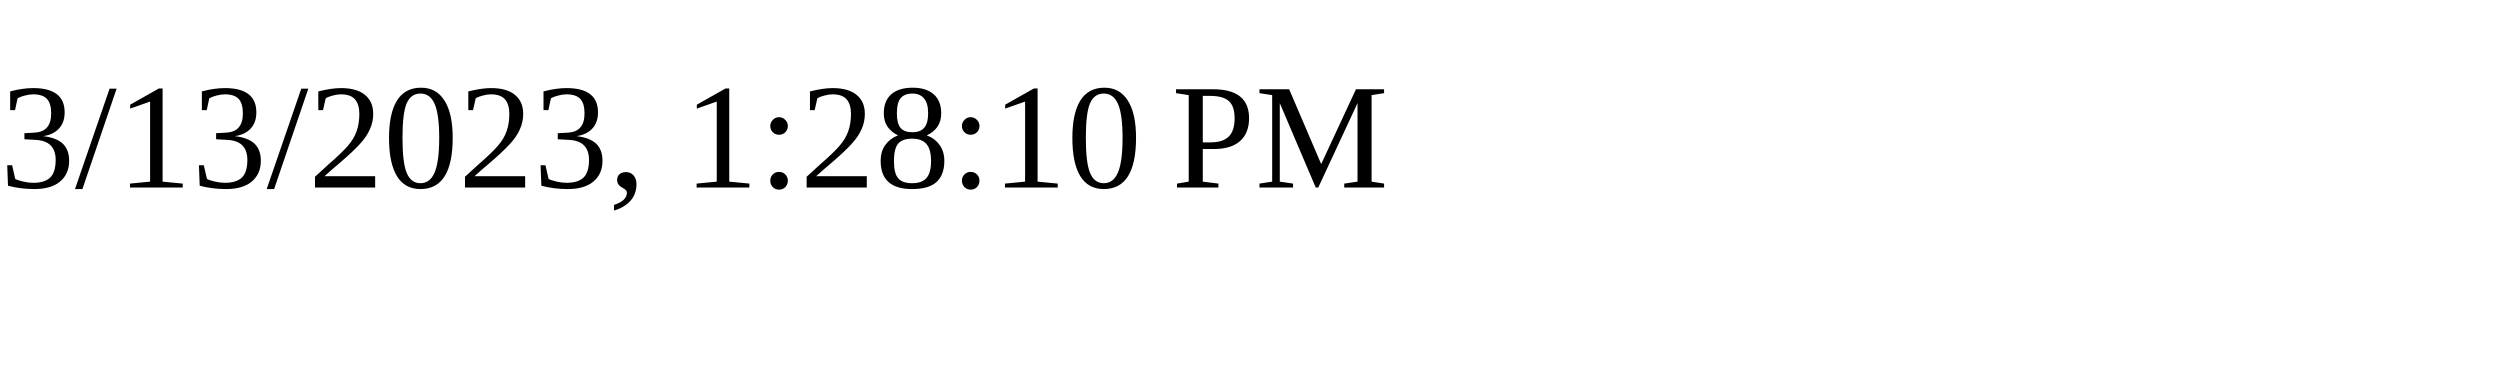
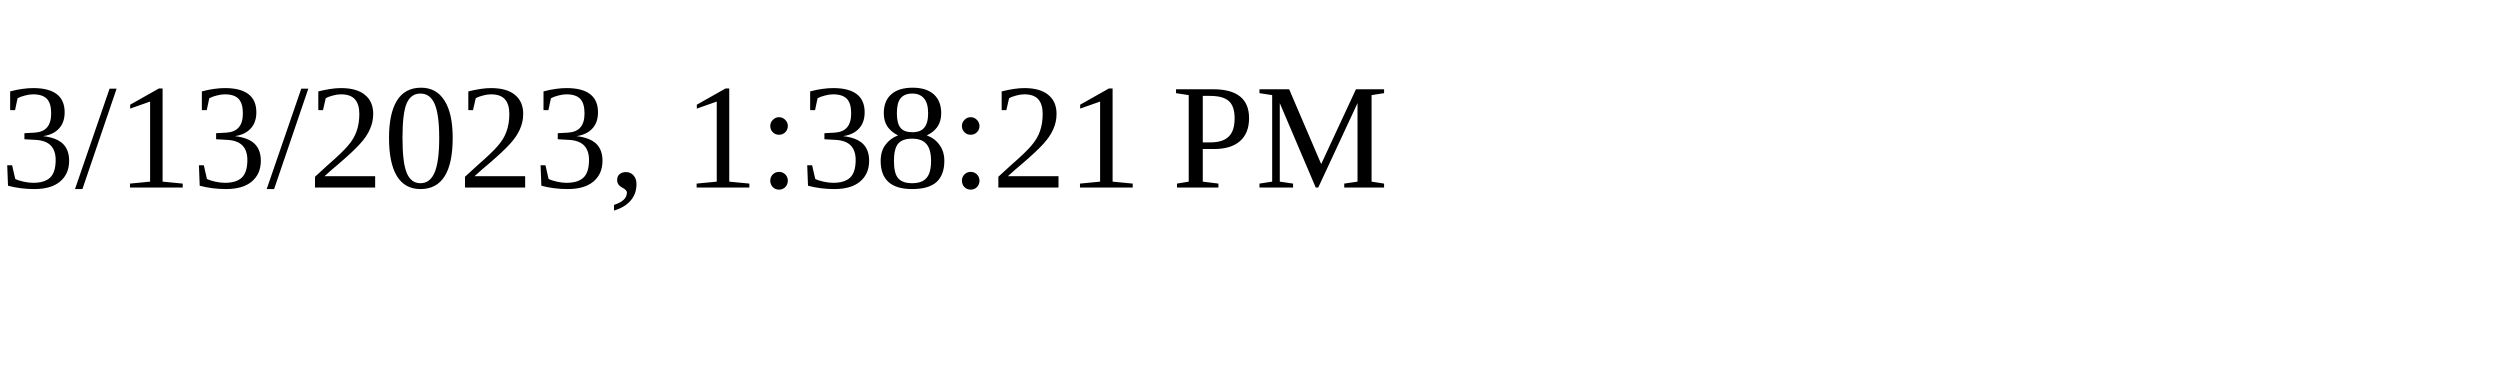
<svg xmlns="http://www.w3.org/2000/svg" height="30" width="200">
-   <text x="0" y="15">3/13/2023, 1:28:10 PM</text>
+   <text x="0" y="15">3/13/2023, 1:38:21 PM</text>
</svg>
